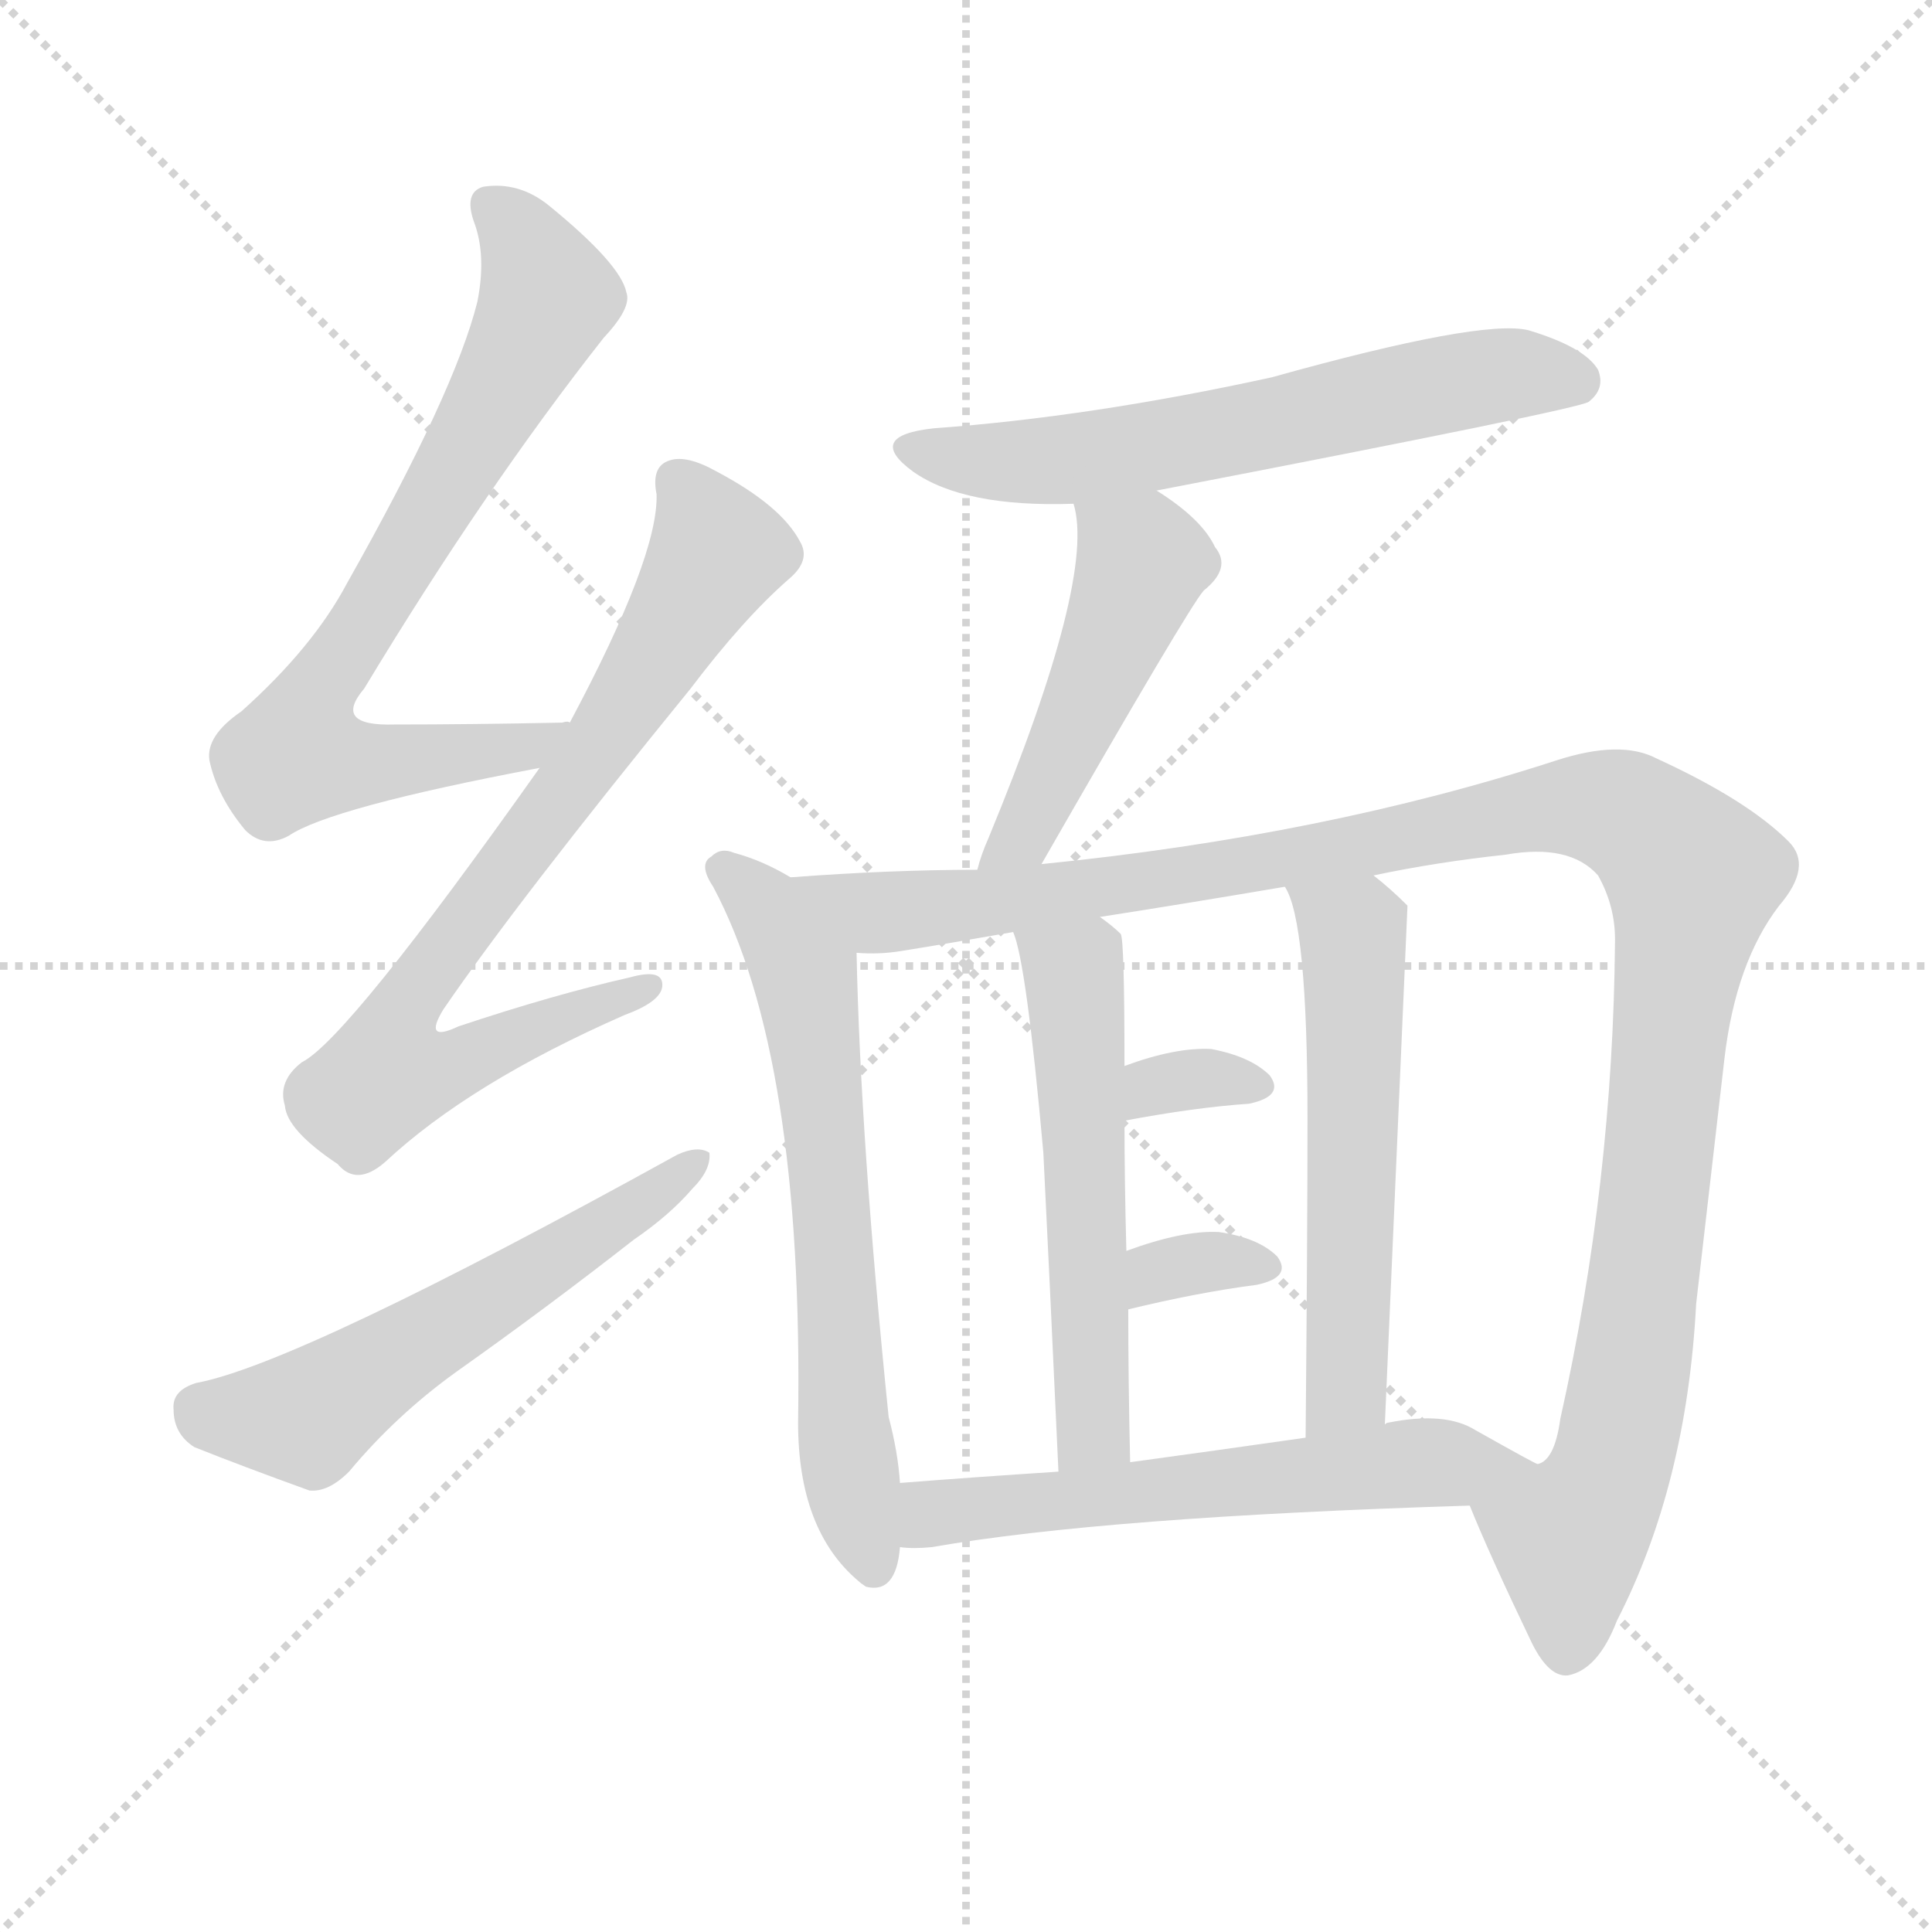
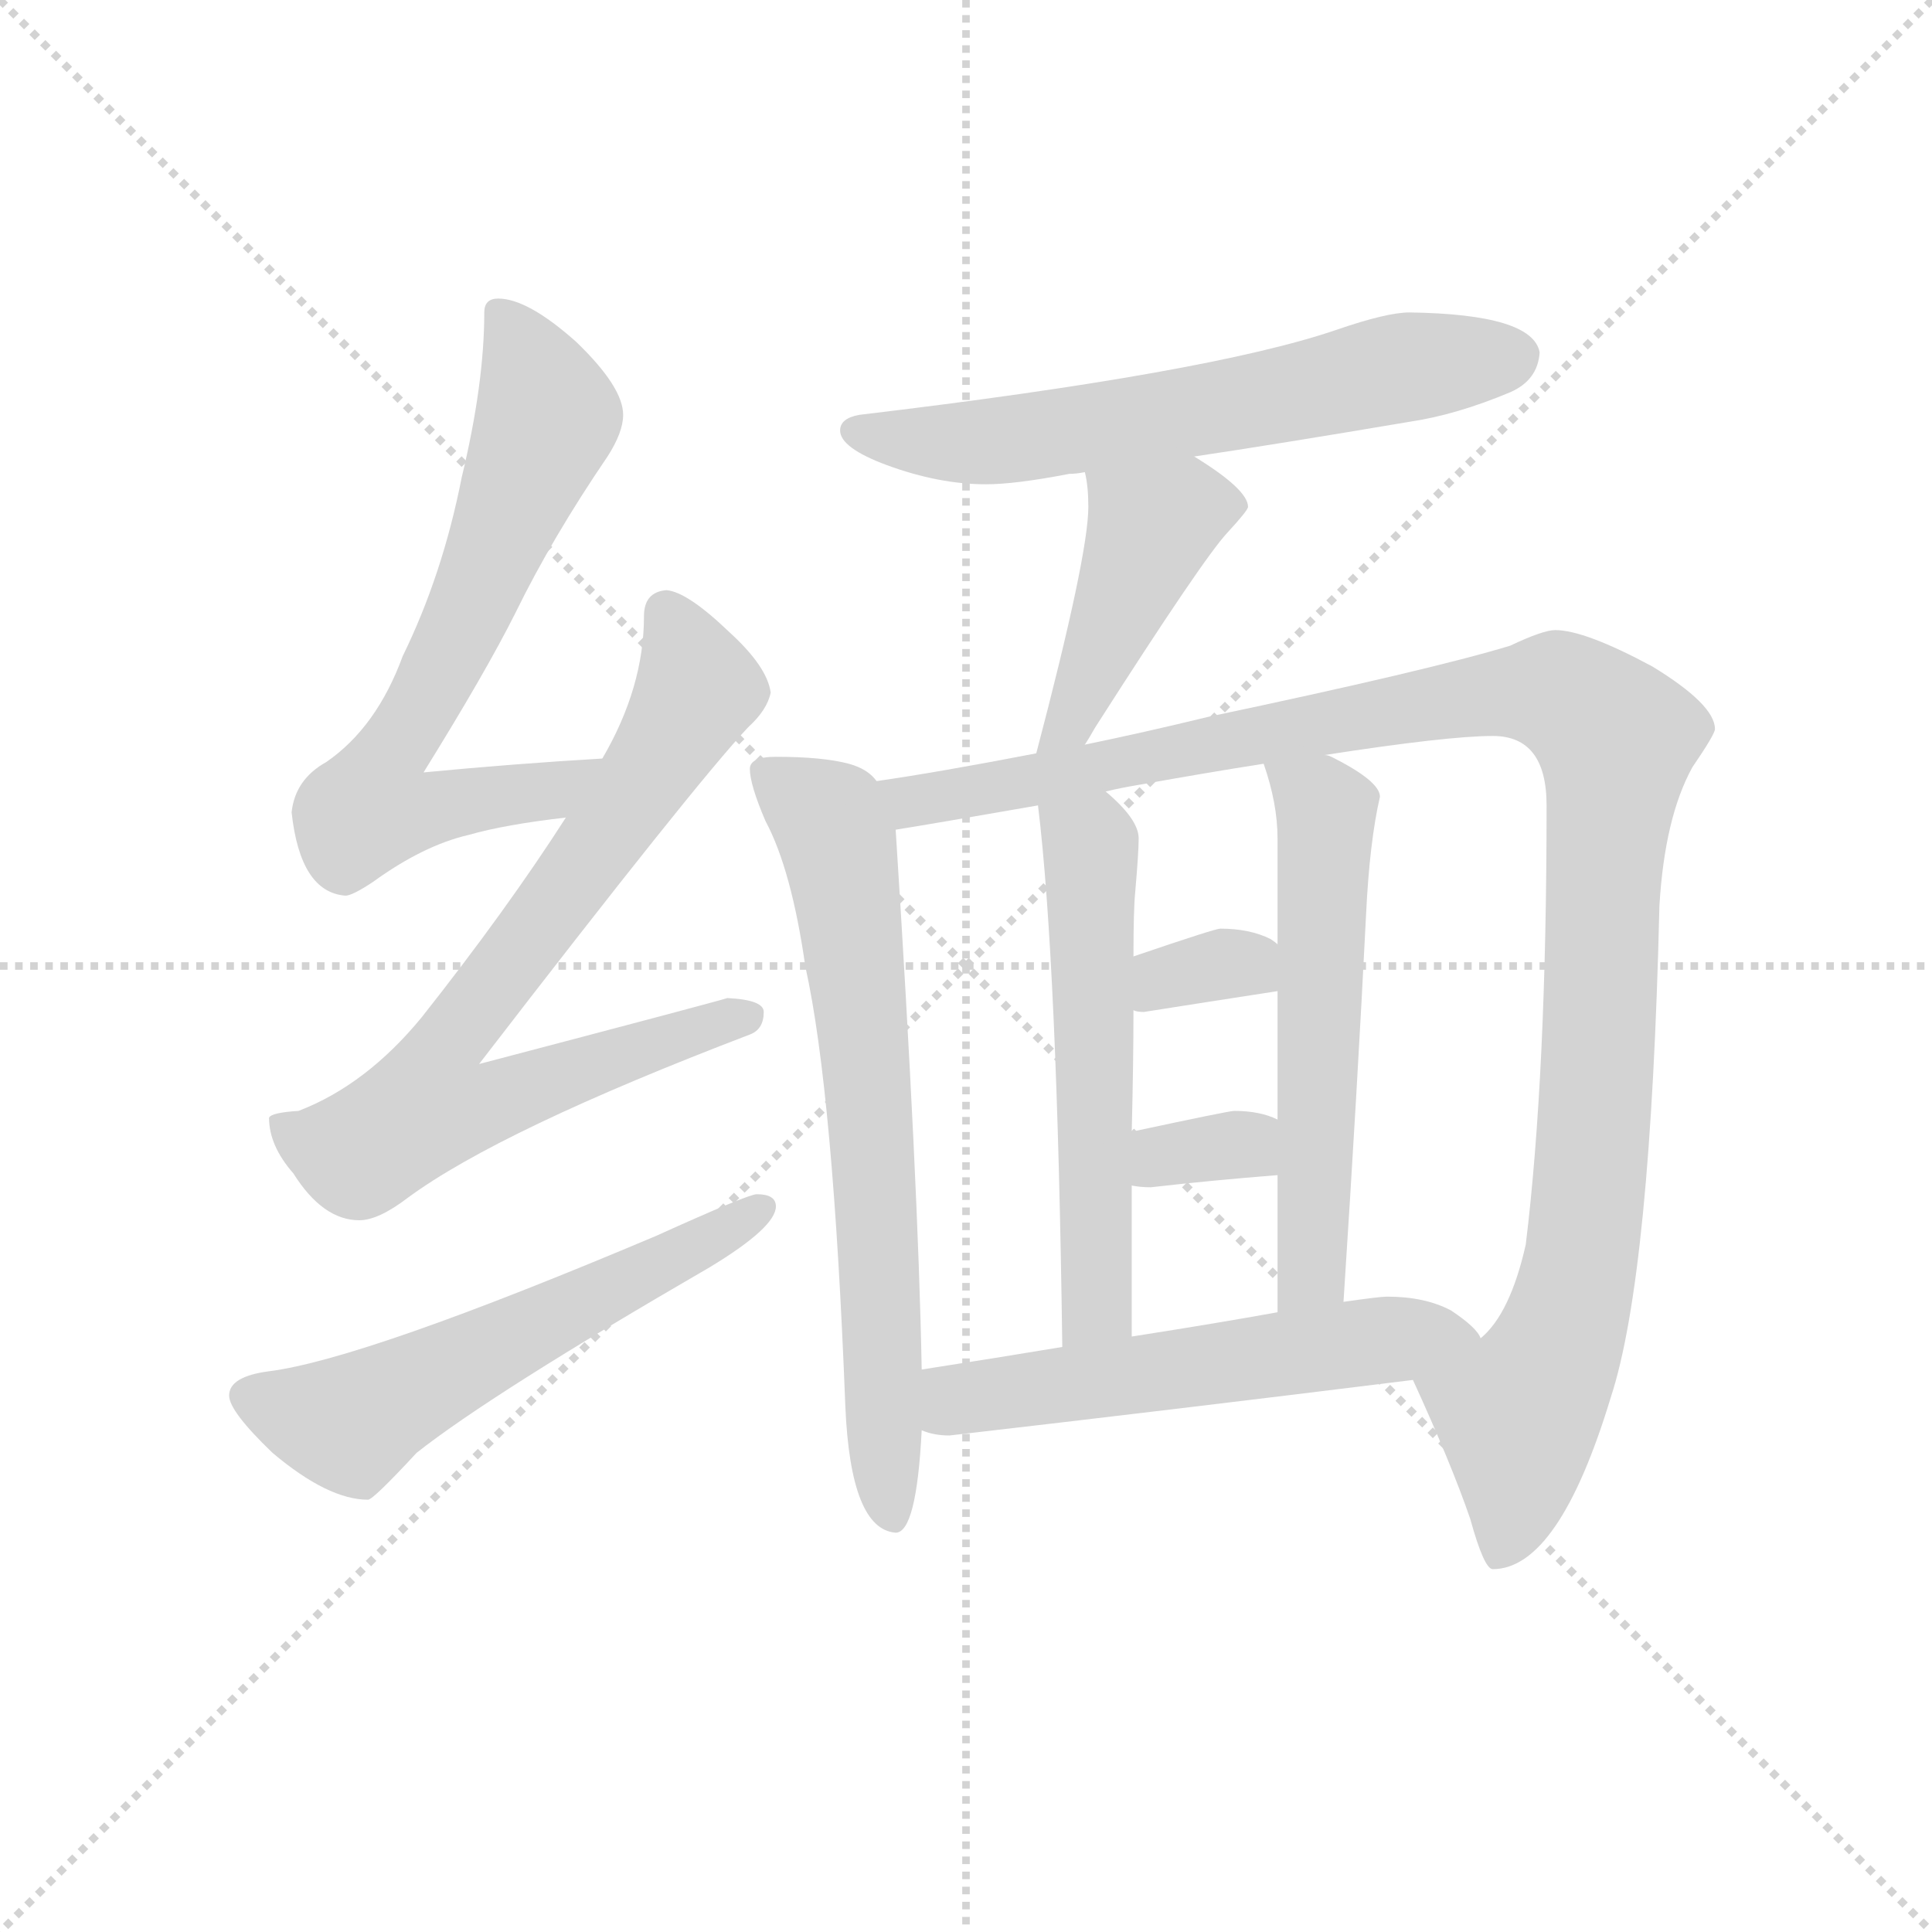
<svg xmlns="http://www.w3.org/2000/svg" version="1.1" viewBox="0 0 1024 1024">
  <g stroke="lightgray" stroke-dasharray="1,1" stroke-width="1" transform="scale(4, 4)">
    <line x1="0" y1="0" x2="256" y2="256" />
    <line x1="256" y1="0" x2="0" y2="256" />
    <line x1="128" y1="0" x2="128" y2="256" />
    <line x1="0" y1="128" x2="256" y2="128" />
  </g>
-   <g transform="scale(1, -1) translate(0, -900)">
+   <g transform="scale(0.92, -0.92) translate(60, -830)">
    <style type="text/css">
      
        @keyframes keyframes0 {
          from {
            stroke: blue;
-             stroke-dashoffset: 727;
+             stroke-dashoffset: 698;
+             stroke-width: 128;
+           }
+           69% {
+             animation-timing-function: step-end;
+             stroke: blue;
+             stroke-dashoffset: 0;
+             stroke-width: 128;
+           }
+           to {
+             stroke: black;
+             stroke-width: 1024;
+           }
+         }
+         #make-me-a-hanzi-animation-0 {
+           animation: keyframes0 0.818s both;
+           animation-delay: 0s;
+           animation-timing-function: linear;
+         }
+       
+         @keyframes keyframes1 {
+           from {
+             stroke: blue;
+             stroke-dashoffset: 782;
+             stroke-width: 128;
+           }
+           72% {
+             animation-timing-function: step-end;
+             stroke: blue;
+             stroke-dashoffset: 0;
+             stroke-width: 128;
+           }
+           to {
+             stroke: black;
+             stroke-width: 1024;
+           }
+         }
+         #make-me-a-hanzi-animation-1 {
+           animation: keyframes1 0.886s both;
+           animation-delay: 0.818s;
+           animation-timing-function: linear;
+         }
+       
+         @keyframes keyframes2 {
+           from {
+             stroke: blue;
+             stroke-dashoffset: 585;
+             stroke-width: 128;
+           }
+           66% {
+             animation-timing-function: step-end;
+             stroke: blue;
+             stroke-dashoffset: 0;
+             stroke-width: 128;
+           }
+           to {
+             stroke: black;
+             stroke-width: 1024;
+           }
+         }
+         #make-me-a-hanzi-animation-2 {
+           animation: keyframes2 0.726s both;
+           animation-delay: 1.704s;
+           animation-timing-function: linear;
+         }
+       
+         @keyframes keyframes3 {
+           from {
+             stroke: blue;
+             stroke-dashoffset: 639;
+             stroke-width: 128;
+           }
+           68% {
+             animation-timing-function: step-end;
+             stroke: blue;
+             stroke-dashoffset: 0;
+             stroke-width: 128;
+           }
+           to {
+             stroke: black;
+             stroke-width: 1024;
+           }
+         }
+         #make-me-a-hanzi-animation-3 {
+           animation: keyframes3 0.77s both;
+           animation-delay: 2.431s;
+           animation-timing-function: linear;
+         }
+       
+         @keyframes keyframes4 {
+           from {
+             stroke: blue;
+             stroke-dashoffset: 447;
+             stroke-width: 128;
+           }
+           59% {
+             animation-timing-function: step-end;
+             stroke: blue;
+             stroke-dashoffset: 0;
+             stroke-width: 128;
+           }
+           to {
+             stroke: black;
+             stroke-width: 1024;
+           }
+         }
+         #make-me-a-hanzi-animation-4 {
+           animation: keyframes4 0.614s both;
+           animation-delay: 3.201s;
+           animation-timing-function: linear;
+         }
+       
+         @keyframes keyframes5 {
+           from {
+             stroke: blue;
+             stroke-dashoffset: 703;
            stroke-width: 128;
          }
          70% {
            animation-timing-function: step-end;
            stroke: blue;
            stroke-dashoffset: 0;
            stroke-width: 128;
          }
          to {
            stroke: black;
            stroke-width: 1024;
          }
        }
-         #make-me-a-hanzi-animation-0 {
-           animation: keyframes0 0.842s both;
-           animation-delay: 0s;
-           animation-timing-function: linear;
-         }
-       
-         @keyframes keyframes1 {
-           from {
-             stroke: blue;
-             stroke-dashoffset: 757;
-             stroke-width: 128;
-           }
-           71% {
-             animation-timing-function: step-end;
-             stroke: blue;
-             stroke-dashoffset: 0;
-             stroke-width: 128;
-           }
-           to {
-             stroke: black;
-             stroke-width: 1024;
-           }
-         }
-         #make-me-a-hanzi-animation-1 {
-           animation: keyframes1 0.866s both;
-           animation-delay: 0.842s;
-           animation-timing-function: linear;
-         }
-       
-         @keyframes keyframes2 {
-           from {
-             stroke: blue;
-             stroke-dashoffset: 564;
+         #make-me-a-hanzi-animation-5 {
+           animation: keyframes5 0.822s both;
+           animation-delay: 3.814s;
+           animation-timing-function: linear;
+         }
+       
+         @keyframes keyframes6 {
+           from {
+             stroke: blue;
+             stroke-dashoffset: 1171;
+             stroke-width: 128;
+           }
+           79% {
+             animation-timing-function: step-end;
+             stroke: blue;
+             stroke-dashoffset: 0;
+             stroke-width: 128;
+           }
+           to {
+             stroke: black;
+             stroke-width: 1024;
+           }
+         }
+         #make-me-a-hanzi-animation-6 {
+           animation: keyframes6 1.203s both;
+           animation-delay: 4.636s;
+           animation-timing-function: linear;
+         }
+       
+         @keyframes keyframes7 {
+           from {
+             stroke: blue;
+             stroke-dashoffset: 568;
            stroke-width: 128;
          }
          65% {
            animation-timing-function: step-end;
            stroke: blue;
            stroke-dashoffset: 0;
            stroke-width: 128;
          }
          to {
            stroke: black;
            stroke-width: 1024;
          }
        }
-         #make-me-a-hanzi-animation-2 {
-           animation: keyframes2 0.709s both;
-           animation-delay: 1.708s;
-           animation-timing-function: linear;
-         }
-       
-         @keyframes keyframes3 {
-           from {
-             stroke: blue;
-             stroke-dashoffset: 612;
-             stroke-width: 128;
-           }
-           67% {
-             animation-timing-function: step-end;
-             stroke: blue;
-             stroke-dashoffset: 0;
-             stroke-width: 128;
-           }
-           to {
-             stroke: black;
-             stroke-width: 1024;
-           }
-         }
-         #make-me-a-hanzi-animation-3 {
-           animation: keyframes3 0.748s both;
-           animation-delay: 2.417s;
-           animation-timing-function: linear;
-         }
-       
-         @keyframes keyframes4 {
-           from {
-             stroke: blue;
-             stroke-dashoffset: 479;
-             stroke-width: 128;
-           }
-           61% {
-             animation-timing-function: step-end;
-             stroke: blue;
-             stroke-dashoffset: 0;
-             stroke-width: 128;
-           }
-           to {
-             stroke: black;
-             stroke-width: 1024;
-           }
-         }
-         #make-me-a-hanzi-animation-4 {
-           animation: keyframes4 0.64s both;
-           animation-delay: 3.165s;
-           animation-timing-function: linear;
-         }
-       
-         @keyframes keyframes5 {
-           from {
-             stroke: blue;
-             stroke-dashoffset: 643;
-             stroke-width: 128;
-           }
-           68% {
-             animation-timing-function: step-end;
-             stroke: blue;
-             stroke-dashoffset: 0;
-             stroke-width: 128;
-           }
-           to {
-             stroke: black;
-             stroke-width: 1024;
-           }
-         }
-         #make-me-a-hanzi-animation-5 {
-           animation: keyframes5 0.773s both;
-           animation-delay: 3.805s;
-           animation-timing-function: linear;
-         }
-       
-         @keyframes keyframes6 {
-           from {
-             stroke: blue;
-             stroke-dashoffset: 1166;
-             stroke-width: 128;
-           }
-           79% {
-             animation-timing-function: step-end;
-             stroke: blue;
-             stroke-dashoffset: 0;
-             stroke-width: 128;
-           }
-           to {
-             stroke: black;
-             stroke-width: 1024;
-           }
-         }
-         #make-me-a-hanzi-animation-6 {
-           animation: keyframes6 1.199s both;
-           animation-delay: 4.578s;
-           animation-timing-function: linear;
-         }
-       
-         @keyframes keyframes7 {
-           from {
-             stroke: blue;
-             stroke-dashoffset: 547;
-             stroke-width: 128;
-           }
-           64% {
-             animation-timing-function: step-end;
-             stroke: blue;
-             stroke-dashoffset: 0;
-             stroke-width: 128;
-           }
-           to {
-             stroke: black;
-             stroke-width: 1024;
-           }
-         }
        #make-me-a-hanzi-animation-7 {
-           animation: keyframes7 0.695s both;
-           animation-delay: 5.777s;
+           animation: keyframes7 0.712s both;
+           animation-delay: 5.839s;
          animation-timing-function: linear;
        }
      
        @keyframes keyframes8 {
          from {
            stroke: blue;
-             stroke-dashoffset: 557;
-             stroke-width: 128;
-           }
-           64% {
+             stroke-dashoffset: 579;
+             stroke-width: 128;
+           }
+           65% {
            animation-timing-function: step-end;
            stroke: blue;
            stroke-dashoffset: 0;
            stroke-width: 128;
          }
          to {
            stroke: black;
            stroke-width: 1024;
          }
        }
        #make-me-a-hanzi-animation-8 {
-           animation: keyframes8 0.703s both;
-           animation-delay: 6.472s;
+           animation: keyframes8 0.721s both;
+           animation-delay: 6.552s;
          animation-timing-function: linear;
        }
      
        @keyframes keyframes9 {
          from {
            stroke: blue;
-             stroke-dashoffset: 326;
-             stroke-width: 128;
-           }
-           51% {
+             stroke-dashoffset: 335;
+             stroke-width: 128;
+           }
+           52% {
            animation-timing-function: step-end;
            stroke: blue;
            stroke-dashoffset: 0;
            stroke-width: 128;
          }
          to {
            stroke: black;
            stroke-width: 1024;
          }
        }
        #make-me-a-hanzi-animation-9 {
-           animation: keyframes9 0.515s both;
-           animation-delay: 7.175s;
+           animation: keyframes9 0.523s both;
+           animation-delay: 7.273s;
          animation-timing-function: linear;
        }
      
        @keyframes keyframes10 {
          from {
            stroke: blue;
-             stroke-dashoffset: 326;
-             stroke-width: 128;
-           }
-           51% {
+             stroke-dashoffset: 335;
+             stroke-width: 128;
+           }
+           52% {
            animation-timing-function: step-end;
            stroke: blue;
            stroke-dashoffset: 0;
            stroke-width: 128;
          }
          to {
            stroke: black;
            stroke-width: 1024;
          }
        }
        #make-me-a-hanzi-animation-10 {
-           animation: keyframes10 0.515s both;
-           animation-delay: 7.69s;
+           animation: keyframes10 0.523s both;
+           animation-delay: 7.795s;
          animation-timing-function: linear;
        }
      
        @keyframes keyframes11 {
          from {
            stroke: blue;
-             stroke-dashoffset: 584;
-             stroke-width: 128;
-           }
-           66% {
+             stroke-dashoffset: 572;
+             stroke-width: 128;
+           }
+           65% {
            animation-timing-function: step-end;
            stroke: blue;
            stroke-dashoffset: 0;
            stroke-width: 128;
          }
          to {
            stroke: black;
            stroke-width: 1024;
          }
        }
        #make-me-a-hanzi-animation-11 {
-           animation: keyframes11 0.725s both;
-           animation-delay: 8.206s;
+           animation: keyframes11 0.715s both;
+           animation-delay: 8.318s;
          animation-timing-function: linear;
        }
      
    </style>
-     <path d="M 302 517 Q 301 518 298 517 Q 249 516 209 516 Q 176 515 193 535 Q 257 641 320 721 Q 335 737 332 745 Q 329 760 291 791 Q 275 804 256 801 Q 246 798 251 783 Q 258 765 253 740 Q 241 692 184 591 Q 166 557 128 523 Q 109 510 111 497 Q 115 478 130 460 Q 140 450 153 457 Q 175 472 286 493 C 315 499 332 517 302 517 Z" fill="lightgray" />
-     <path d="M 286 493 Q 184 349 160 337 Q 147 327 151 314 Q 152 301 179 283 Q 189 271 204 284 Q 249 326 331 362 Q 350 369 351 377 Q 352 387 334 382 Q 294 373 243 356 Q 224 347 235 365 Q 274 422 366 535 Q 394 572 418 593 Q 430 603 424 613 Q 414 632 380 650 Q 364 659 355 656 Q 345 653 348 638 Q 349 605 302 517 L 286 493 Z" fill="lightgray" />
-     <path d="M 104 167 Q 91 163 92 153 Q 92 140 103 133 Q 128 123 164 110 Q 174 109 185 120 Q 210 150 242 173 Q 290 207 336 243 Q 355 256 367 270 Q 377 280 376 289 Q 370 293 359 288 Q 158 177 104 167 Z" fill="lightgray" />
-     <path d="M 613 640 Q 836 683 842 687 Q 851 694 847 704 Q 840 716 810 725 Q 785 731 674 700 Q 578 679 495 673 Q 458 669 484 650 Q 511 631 569 633 L 613 640 Z" fill="lightgray" />
-     <path d="M 552 442 Q 630 578 638 587 Q 653 599 644 610 Q 637 625 613 640 C 588 656 563 662 569 633 Q 581 594 524 456 Q 520 447 518 439 C 509 410 537 416 552 442 Z" fill="lightgray" />
-     <path d="M 419 435 Q 404 444 389 448 Q 382 451 377 446 Q 370 442 378 430 Q 426 340 423 146 Q 423 89 455 62 Q 456 61 459 59 Q 475 55 477 80 L 477 114 Q 476 130 471 149 Q 456 296 454 395 C 453 416 445 421 419 435 Z" fill="lightgray" />
-     <path d="M 779 102 Q 789 77 812 29 Q 821 11 831 12 Q 847 15 857 41 Q 894 113 899 209 Q 906 270 914 339 Q 920 390 943 420 Q 961 441 948 454 Q 926 476 878 498 Q 859 508 825 497 Q 702 457 552 442 L 518 439 Q 472 439 419 435 C 389 433 424 393 454 395 Q 466 394 478 396 Q 503 400 537 406 L 583 414 Q 628 421 681 430 L 728 436 Q 761 443 798 447 Q 832 453 847 436 Q 856 420 856 402 Q 855 273 827 148 Q 824 126 815 124 C 802 97 767 130 779 102 Z" fill="lightgray" />
-     <path d="M 537 406 Q 544 390 553 289 Q 556 229 561 120 C 562 90 600 95 599 125 Q 598 168 598 206 L 597 237 Q 596 274 596 306 L 596 335 Q 596 402 594 405 Q 590 409 583 414 C 559 432 529 435 537 406 Z" fill="lightgray" />
-     <path d="M 734 145 Q 746 419 746 420 Q 737 429 728 436 C 705 455 669 458 681 430 Q 693 412 693 307 Q 693 247 692 138 C 692 108 733 115 734 145 Z" fill="lightgray" />
-     <path d="M 596 306 Q 633 313 662 315 Q 681 319 673 330 Q 663 340 642 344 Q 623 345 596 335 C 568 325 567 300 596 306 Z" fill="lightgray" />
-     <path d="M 598 206 Q 635 215 666 219 Q 685 223 677 234 Q 667 244 646 247 Q 627 248 597 237 C 569 227 569 199 598 206 Z" fill="lightgray" />
-     <path d="M 477 80 Q 484 79 494 80 Q 585 96 779 102 C 809 103 842 110 815 124 Q 814 124 782 142 Q 766 152 736 146 Q 735 146 734 145 L 692 138 Q 643 131 599 125 L 561 120 Q 515 117 477 114 C 447 112 447 81 477 80 Z" fill="lightgray" />
+     <path d="M 287 393 Q 236 390 184 385 Q 220 443 237 477 Q 258 520 290 567 Q 299 581 299 591 Q 299 607 272 633 Q 244 658 227 658 Q 219 658 219 650 Q 219 609 206 555 Q 195 499 172 452 Q 157 411 128 391 Q 110 381 108 362 Q 113 316 139 314 Q 143 314 155 322 Q 184 343 210 349 Q 231 355 266 359 C 296 363 317 395 287 393 Z" fill="lightgray" />
+     <path d="M 324 490 Q 311 489 311 475 Q 311 434 287 393 L 266 359 Q 232 306 183 244 Q 151 205 112 190 Q 96 189 95 186 Q 95 170 109 154 Q 126 127 147 127 Q 158 127 175 140 Q 228 179 372 234 Q 380 237 380 247 Q 380 254 359 255 Q 353 253 216 217 Q 340 378 371 411 Q 382 421 384 431 Q 382 446 360 466 Q 336 489 324 490 Z" fill="lightgray" />
+     <path d="M 376 142 Q 371 142 318 118 Q 150 47 95 40 Q 72 37 72 26 Q 72 17 97 -7 Q 129 -34 152 -34 Q 155 -34 180 -7 Q 223 27 349 100 Q 387 123 387 135 Q 387 142 376 142 Z" fill="lightgray" />
+     <path d="M 752 650 Q 739 650 710 640 Q 637 615 435 591 Q 424 589 424 582 Q 424 572 451 562 Q 481 551 508 551 Q 525 551 556 557 Q 560 557 565 558 L 628 567 Q 675 574 752 587 Q 779 591 810 604 Q 826 611 827 627 Q 823 649 752 650 Z" fill="lightgray" />
+     <path d="M 565 558 Q 567 550 567 538 Q 567 510 537 396 C 529 367 549 375 565 401 Q 567 404 571 411 Q 633 508 647 523 Q 659 536 659 538 Q 659 548 628 567 C 603 583 560 588 565 558 Z" fill="lightgray" />
+     <path d="M 445 380 Q 440 387 429 390 Q 414 394 387 394 Q 372 394 372 387 Q 372 378 381 357 Q 396 329 404 273 Q 420 201 427 20 Q 430 -51 456 -53 Q 468 -53 471 6 L 471 41 Q 469 149 456 352 C 455 373 455 373 445 380 Z" fill="lightgray" />
+     <path d="M 537 396 Q 480 385 445 380 C 415 375 426 347 456 352 Q 475 355 538 366 L 577 374 Q 585 376 597 378 Q 636 385 668 390 L 703 395 Q 774 406 800 406 Q 831 406 831 366 Q 831 211 819 113 Q 810 73 793 59 C 776 34 745 55 754 35 Q 776 -13 787 -45 Q 795 -74 800 -74 Q 838 -74 868 25 Q 891 95 896 308 Q 899 359 915 388 Q 928 407 928 410 Q 928 424 892 446 Q 853 467 836 467 Q 829 467 810 458 Q 764 444 636 417 Q 599 408 565 401 L 537 396 Z" fill="lightgray" />
+     <path d="M 538 366 Q 549 276 552 54 C 552 24 592 30 592 60 L 592 147 L 592 178 Q 593 218 593 248 L 593 279 Q 593 306 594 316 Q 596 339 596 347 Q 596 358 577 374 C 555 394 535 396 538 366 Z" fill="lightgray" />
+     <path d="M 676 153 L 676 74 C 676 44 712 50 714 80 Q 722 203 727 303 Q 729 345 735 371 Q 735 380 707 394 Q 705 395 703 395 C 675 406 661 412 668 390 Q 676 367 676 347 L 676 286 L 676 259 L 676 185 L 676 153 Z" fill="lightgray" />
+     <path d="M 593 248 Q 595 247 599 247 Q 637 253 676 259 C 705 263 700 268 676 286 Q 675 287 672 289 Q 660 295 643 295 Q 640 295 593 279 C 565 269 564 256 593 248 Z" fill="lightgray" />
+     <path d="M 592 147 Q 597 146 603 146 Q 638 150 676 153 C 706 155 703 173 676 185 Q 666 190 651 190 Q 648 190 592 178 C 563 172 562 152 592 147 Z" fill="lightgray" />
+     <path d="M 471 6 Q 478 3 487 3 Q 617 18 754 35 C 784 39 807 42 793 59 Q 791 65 776 75 Q 761 83 739 83 Q 735 83 714 80 L 676 74 Q 643 68 592 60 L 552 54 Q 516 48 471 41 C 441 36 442 14 471 6 Z" fill="lightgray" />
    <clipPath id="make-me-a-hanzi-clip-0">
-       <path d="M 302 517 Q 301 518 298 517 Q 249 516 209 516 Q 176 515 193 535 Q 257 641 320 721 Q 335 737 332 745 Q 329 760 291 791 Q 275 804 256 801 Q 246 798 251 783 Q 258 765 253 740 Q 241 692 184 591 Q 166 557 128 523 Q 109 510 111 497 Q 115 478 130 460 Q 140 450 153 457 Q 175 472 286 493 C 315 499 332 517 302 517 Z" />
-     </clipPath>
-     <path clip-path="url(#make-me-a-hanzi-clip-0)" d="M 261 790 L 282 764 L 288 737 L 171 538 L 157 500 L 176 495 L 249 499 L 282 504 L 290 513" fill="none" id="make-me-a-hanzi-animation-0" stroke-dasharray="599 1198" stroke-linecap="round" />
+       <path d="M 287 393 Q 236 390 184 385 Q 220 443 237 477 Q 258 520 290 567 Q 299 581 299 591 Q 299 607 272 633 Q 244 658 227 658 Q 219 658 219 650 Q 219 609 206 555 Q 195 499 172 452 Q 157 411 128 391 Q 110 381 108 362 Q 113 316 139 314 Q 143 314 155 322 Q 184 343 210 349 Q 231 355 266 359 C 296 363 317 395 287 393 Z" />
+     </clipPath>
+     <path clip-path="url(#make-me-a-hanzi-clip-0)" d="M 230 647 L 252 602 L 253 582 L 208 472 L 153 365 L 181 362 L 256 374 L 280 390" fill="none" id="make-me-a-hanzi-animation-0" stroke-dasharray="570 1140" stroke-linecap="round" />
    <clipPath id="make-me-a-hanzi-clip-1">
-       <path d="M 286 493 Q 184 349 160 337 Q 147 327 151 314 Q 152 301 179 283 Q 189 271 204 284 Q 249 326 331 362 Q 350 369 351 377 Q 352 387 334 382 Q 294 373 243 356 Q 224 347 235 365 Q 274 422 366 535 Q 394 572 418 593 Q 430 603 424 613 Q 414 632 380 650 Q 364 659 355 656 Q 345 653 348 638 Q 349 605 302 517 L 286 493 Z" />
-     </clipPath>
-     <path clip-path="url(#make-me-a-hanzi-clip-1)" d="M 360 644 L 375 621 L 378 603 L 321 508 L 217 371 L 213 337 L 242 336 L 343 377" fill="none" id="make-me-a-hanzi-animation-1" stroke-dasharray="629 1258" stroke-linecap="round" />
+       <path d="M 324 490 Q 311 489 311 475 Q 311 434 287 393 L 266 359 Q 232 306 183 244 Q 151 205 112 190 Q 96 189 95 186 Q 95 170 109 154 Q 126 127 147 127 Q 158 127 175 140 Q 228 179 372 234 Q 380 237 380 247 Q 380 254 359 255 Q 353 253 216 217 Q 340 378 371 411 Q 382 421 384 431 Q 382 446 360 466 Q 336 489 324 490 Z" />
+     </clipPath>
+     <path clip-path="url(#make-me-a-hanzi-clip-1)" d="M 324 477 L 342 436 L 339 426 L 262 310 L 194 224 L 190 192 L 220 193 L 371 244" fill="none" id="make-me-a-hanzi-animation-1" stroke-dasharray="654 1308" stroke-linecap="round" />
    <clipPath id="make-me-a-hanzi-clip-2">
-       <path d="M 104 167 Q 91 163 92 153 Q 92 140 103 133 Q 128 123 164 110 Q 174 109 185 120 Q 210 150 242 173 Q 290 207 336 243 Q 355 256 367 270 Q 377 280 376 289 Q 370 293 359 288 Q 158 177 104 167 Z" />
-     </clipPath>
-     <path clip-path="url(#make-me-a-hanzi-clip-2)" d="M 105 154 L 115 149 L 163 149 L 371 285" fill="none" id="make-me-a-hanzi-animation-2" stroke-dasharray="436 872" stroke-linecap="round" />
+       <path d="M 376 142 Q 371 142 318 118 Q 150 47 95 40 Q 72 37 72 26 Q 72 17 97 -7 Q 129 -34 152 -34 Q 155 -34 180 -7 Q 223 27 349 100 Q 387 123 387 135 Q 387 142 376 142 Z" />
+     </clipPath>
+     <path clip-path="url(#make-me-a-hanzi-clip-2)" d="M 83 26 L 107 16 L 146 11 L 379 134" fill="none" id="make-me-a-hanzi-animation-2" stroke-dasharray="457 914" stroke-linecap="round" />
    <clipPath id="make-me-a-hanzi-clip-3">
-       <path d="M 613 640 Q 836 683 842 687 Q 851 694 847 704 Q 840 716 810 725 Q 785 731 674 700 Q 578 679 495 673 Q 458 669 484 650 Q 511 631 569 633 L 613 640 Z" />
-     </clipPath>
-     <path clip-path="url(#make-me-a-hanzi-clip-3)" d="M 487 663 L 529 655 L 573 657 L 799 702 L 837 697" fill="none" id="make-me-a-hanzi-animation-3" stroke-dasharray="484 968" stroke-linecap="round" />
+       <path d="M 752 650 Q 739 650 710 640 Q 637 615 435 591 Q 424 589 424 582 Q 424 572 451 562 Q 481 551 508 551 Q 525 551 556 557 Q 560 557 565 558 L 628 567 Q 675 574 752 587 Q 779 591 810 604 Q 826 611 827 627 Q 823 649 752 650 Z" />
+     </clipPath>
+     <path clip-path="url(#make-me-a-hanzi-clip-3)" d="M 433 582 L 520 576 L 750 619 L 812 624" fill="none" id="make-me-a-hanzi-animation-3" stroke-dasharray="511 1022" stroke-linecap="round" />
    <clipPath id="make-me-a-hanzi-clip-4">
-       <path d="M 552 442 Q 630 578 638 587 Q 653 599 644 610 Q 637 625 613 640 C 588 656 563 662 569 633 Q 581 594 524 456 Q 520 447 518 439 C 509 410 537 416 552 442 Z" />
-     </clipPath>
-     <path clip-path="url(#make-me-a-hanzi-clip-4)" d="M 577 631 L 606 602 L 557 485 L 544 461 L 523 442" fill="none" id="make-me-a-hanzi-animation-4" stroke-dasharray="351 702" stroke-linecap="round" />
+       <path d="M 565 558 Q 567 550 567 538 Q 567 510 537 396 C 529 367 549 375 565 401 Q 567 404 571 411 Q 633 508 647 523 Q 659 536 659 538 Q 659 548 628 567 C 603 583 560 588 565 558 Z" />
+     </clipPath>
+     <path clip-path="url(#make-me-a-hanzi-clip-4)" d="M 652 539 L 622 538 L 602 524 L 565 429 L 556 412 L 542 406" fill="none" id="make-me-a-hanzi-animation-4" stroke-dasharray="319 638" stroke-linecap="round" />
    <clipPath id="make-me-a-hanzi-clip-5">
-       <path d="M 419 435 Q 404 444 389 448 Q 382 451 377 446 Q 370 442 378 430 Q 426 340 423 146 Q 423 89 455 62 Q 456 61 459 59 Q 475 55 477 80 L 477 114 Q 476 130 471 149 Q 456 296 454 395 C 453 416 445 421 419 435 Z" />
-     </clipPath>
-     <path clip-path="url(#make-me-a-hanzi-clip-5)" d="M 384 438 L 405 421 L 426 384 L 448 137 L 463 69" fill="none" id="make-me-a-hanzi-animation-5" stroke-dasharray="515 1030" stroke-linecap="round" />
+       <path d="M 445 380 Q 440 387 429 390 Q 414 394 387 394 Q 372 394 372 387 Q 372 378 381 357 Q 396 329 404 273 Q 420 201 427 20 Q 430 -51 456 -53 Q 468 -53 471 6 L 471 41 Q 469 149 456 352 C 455 373 455 373 445 380 Z" />
+     </clipPath>
+     <path clip-path="url(#make-me-a-hanzi-clip-5)" d="M 383 383 L 418 358 L 427 320 L 440 212 L 454 -44" fill="none" id="make-me-a-hanzi-animation-5" stroke-dasharray="575 1150" stroke-linecap="round" />
    <clipPath id="make-me-a-hanzi-clip-6">
-       <path d="M 779 102 Q 789 77 812 29 Q 821 11 831 12 Q 847 15 857 41 Q 894 113 899 209 Q 906 270 914 339 Q 920 390 943 420 Q 961 441 948 454 Q 926 476 878 498 Q 859 508 825 497 Q 702 457 552 442 L 518 439 Q 472 439 419 435 C 389 433 424 393 454 395 Q 466 394 478 396 Q 503 400 537 406 L 583 414 Q 628 421 681 430 L 728 436 Q 761 443 798 447 Q 832 453 847 436 Q 856 420 856 402 Q 855 273 827 148 Q 824 126 815 124 C 802 97 767 130 779 102 Z" />
-     </clipPath>
-     <path clip-path="url(#make-me-a-hanzi-clip-6)" d="M 427 433 L 464 416 L 526 421 L 825 472 L 859 470 L 892 443 L 896 423 L 867 186 L 851 113 L 832 86 L 831 26" fill="none" id="make-me-a-hanzi-animation-6" stroke-dasharray="1038 2076" stroke-linecap="round" />
+       <path d="M 537 396 Q 480 385 445 380 C 415 375 426 347 456 352 Q 475 355 538 366 L 577 374 Q 585 376 597 378 Q 636 385 668 390 L 703 395 Q 774 406 800 406 Q 831 406 831 366 Q 831 211 819 113 Q 810 73 793 59 C 776 34 745 55 754 35 Q 776 -13 787 -45 Q 795 -74 800 -74 Q 838 -74 868 25 Q 891 95 896 308 Q 899 359 915 388 Q 928 407 928 410 Q 928 424 892 446 Q 853 467 836 467 Q 829 467 810 458 Q 764 444 636 417 Q 599 408 565 401 L 537 396 Z" />
+     </clipPath>
+     <path clip-path="url(#make-me-a-hanzi-clip-6)" d="M 452 375 L 466 369 L 526 377 L 649 405 L 804 431 L 841 429 L 864 413 L 871 403 L 854 126 L 841 65 L 814 16 L 812 -39 L 803 -65" fill="none" id="make-me-a-hanzi-animation-6" stroke-dasharray="1043 2086" stroke-linecap="round" />
    <clipPath id="make-me-a-hanzi-clip-7">
-       <path d="M 537 406 Q 544 390 553 289 Q 556 229 561 120 C 562 90 600 95 599 125 Q 598 168 598 206 L 597 237 Q 596 274 596 306 L 596 335 Q 596 402 594 405 Q 590 409 583 414 C 559 432 529 435 537 406 Z" />
-     </clipPath>
-     <path clip-path="url(#make-me-a-hanzi-clip-7)" d="M 545 406 L 569 384 L 571 368 L 579 146 L 566 130" fill="none" id="make-me-a-hanzi-animation-7" stroke-dasharray="419 838" stroke-linecap="round" />
+       <path d="M 538 366 Q 549 276 552 54 C 552 24 592 30 592 60 L 592 147 L 592 178 Q 593 218 593 248 L 593 279 Q 593 306 594 316 Q 596 339 596 347 Q 596 358 577 374 C 555 394 535 396 538 366 Z" />
+     </clipPath>
+     <path clip-path="url(#make-me-a-hanzi-clip-7)" d="M 546 362 L 568 342 L 569 328 L 572 82 L 557 65" fill="none" id="make-me-a-hanzi-animation-7" stroke-dasharray="440 880" stroke-linecap="round" />
    <clipPath id="make-me-a-hanzi-clip-8">
-       <path d="M 734 145 Q 746 419 746 420 Q 737 429 728 436 C 705 455 669 458 681 430 Q 693 412 693 307 Q 693 247 692 138 C 692 108 733 115 734 145 Z" />
-     </clipPath>
-     <path clip-path="url(#make-me-a-hanzi-clip-8)" d="M 689 430 L 717 406 L 716 189 L 714 165 L 698 148" fill="none" id="make-me-a-hanzi-animation-8" stroke-dasharray="429 858" stroke-linecap="round" />
+       <path d="M 676 153 L 676 74 C 676 44 712 50 714 80 Q 722 203 727 303 Q 729 345 735 371 Q 735 380 707 394 Q 705 395 703 395 C 675 406 661 412 668 390 Q 676 367 676 347 L 676 286 L 676 259 L 676 185 L 676 153 Z" />
+     </clipPath>
+     <path clip-path="url(#make-me-a-hanzi-clip-8)" d="M 675 384 L 704 363 L 697 107 L 693 92 L 681 82" fill="none" id="make-me-a-hanzi-animation-8" stroke-dasharray="451 902" stroke-linecap="round" />
    <clipPath id="make-me-a-hanzi-clip-9">
-       <path d="M 596 306 Q 633 313 662 315 Q 681 319 673 330 Q 663 340 642 344 Q 623 345 596 335 C 568 325 567 300 596 306 Z" />
-     </clipPath>
-     <path clip-path="url(#make-me-a-hanzi-clip-9)" d="M 602 313 L 611 325 L 636 329 L 665 324" fill="none" id="make-me-a-hanzi-animation-9" stroke-dasharray="198 396" stroke-linecap="round" />
+       <path d="M 593 248 Q 595 247 599 247 Q 637 253 676 259 C 705 263 700 268 676 286 Q 675 287 672 289 Q 660 295 643 295 Q 640 295 593 279 C 565 269 564 256 593 248 Z" />
+     </clipPath>
+     <path clip-path="url(#make-me-a-hanzi-clip-9)" d="M 597 256 L 611 268 L 646 275 L 658 275 L 667 266" fill="none" id="make-me-a-hanzi-animation-9" stroke-dasharray="207 414" stroke-linecap="round" />
    <clipPath id="make-me-a-hanzi-clip-10">
-       <path d="M 598 206 Q 635 215 666 219 Q 685 223 677 234 Q 667 244 646 247 Q 627 248 597 237 C 569 227 569 199 598 206 Z" />
-     </clipPath>
-     <path clip-path="url(#make-me-a-hanzi-clip-10)" d="M 604 214 L 622 228 L 669 228" fill="none" id="make-me-a-hanzi-animation-10" stroke-dasharray="198 396" stroke-linecap="round" />
+       <path d="M 592 147 Q 597 146 603 146 Q 638 150 676 153 C 706 155 703 173 676 185 Q 666 190 651 190 Q 648 190 592 178 C 563 172 562 152 592 147 Z" />
+     </clipPath>
+     <path clip-path="url(#make-me-a-hanzi-clip-10)" d="M 598 155 L 611 165 L 656 171 L 668 158" fill="none" id="make-me-a-hanzi-animation-10" stroke-dasharray="207 414" stroke-linecap="round" />
    <clipPath id="make-me-a-hanzi-clip-11">
-       <path d="M 477 80 Q 484 79 494 80 Q 585 96 779 102 C 809 103 842 110 815 124 Q 814 124 782 142 Q 766 152 736 146 Q 735 146 734 145 L 692 138 Q 643 131 599 125 L 561 120 Q 515 117 477 114 C 447 112 447 81 477 80 Z" />
-     </clipPath>
-     <path clip-path="url(#make-me-a-hanzi-clip-11)" d="M 481 86 L 498 99 L 803 125" fill="none" id="make-me-a-hanzi-animation-11" stroke-dasharray="456 912" stroke-linecap="round" />
+       <path d="M 471 6 Q 478 3 487 3 Q 617 18 754 35 C 784 39 807 42 793 59 Q 791 65 776 75 Q 761 83 739 83 Q 735 83 714 80 L 676 74 Q 643 68 592 60 L 552 54 Q 516 48 471 41 C 441 36 442 14 471 6 Z" />
+     </clipPath>
+     <path clip-path="url(#make-me-a-hanzi-clip-11)" d="M 477 12 L 496 25 L 755 61 L 776 63 L 785 58" fill="none" id="make-me-a-hanzi-animation-11" stroke-dasharray="444 888" stroke-linecap="round" />
  </g>
</svg>
